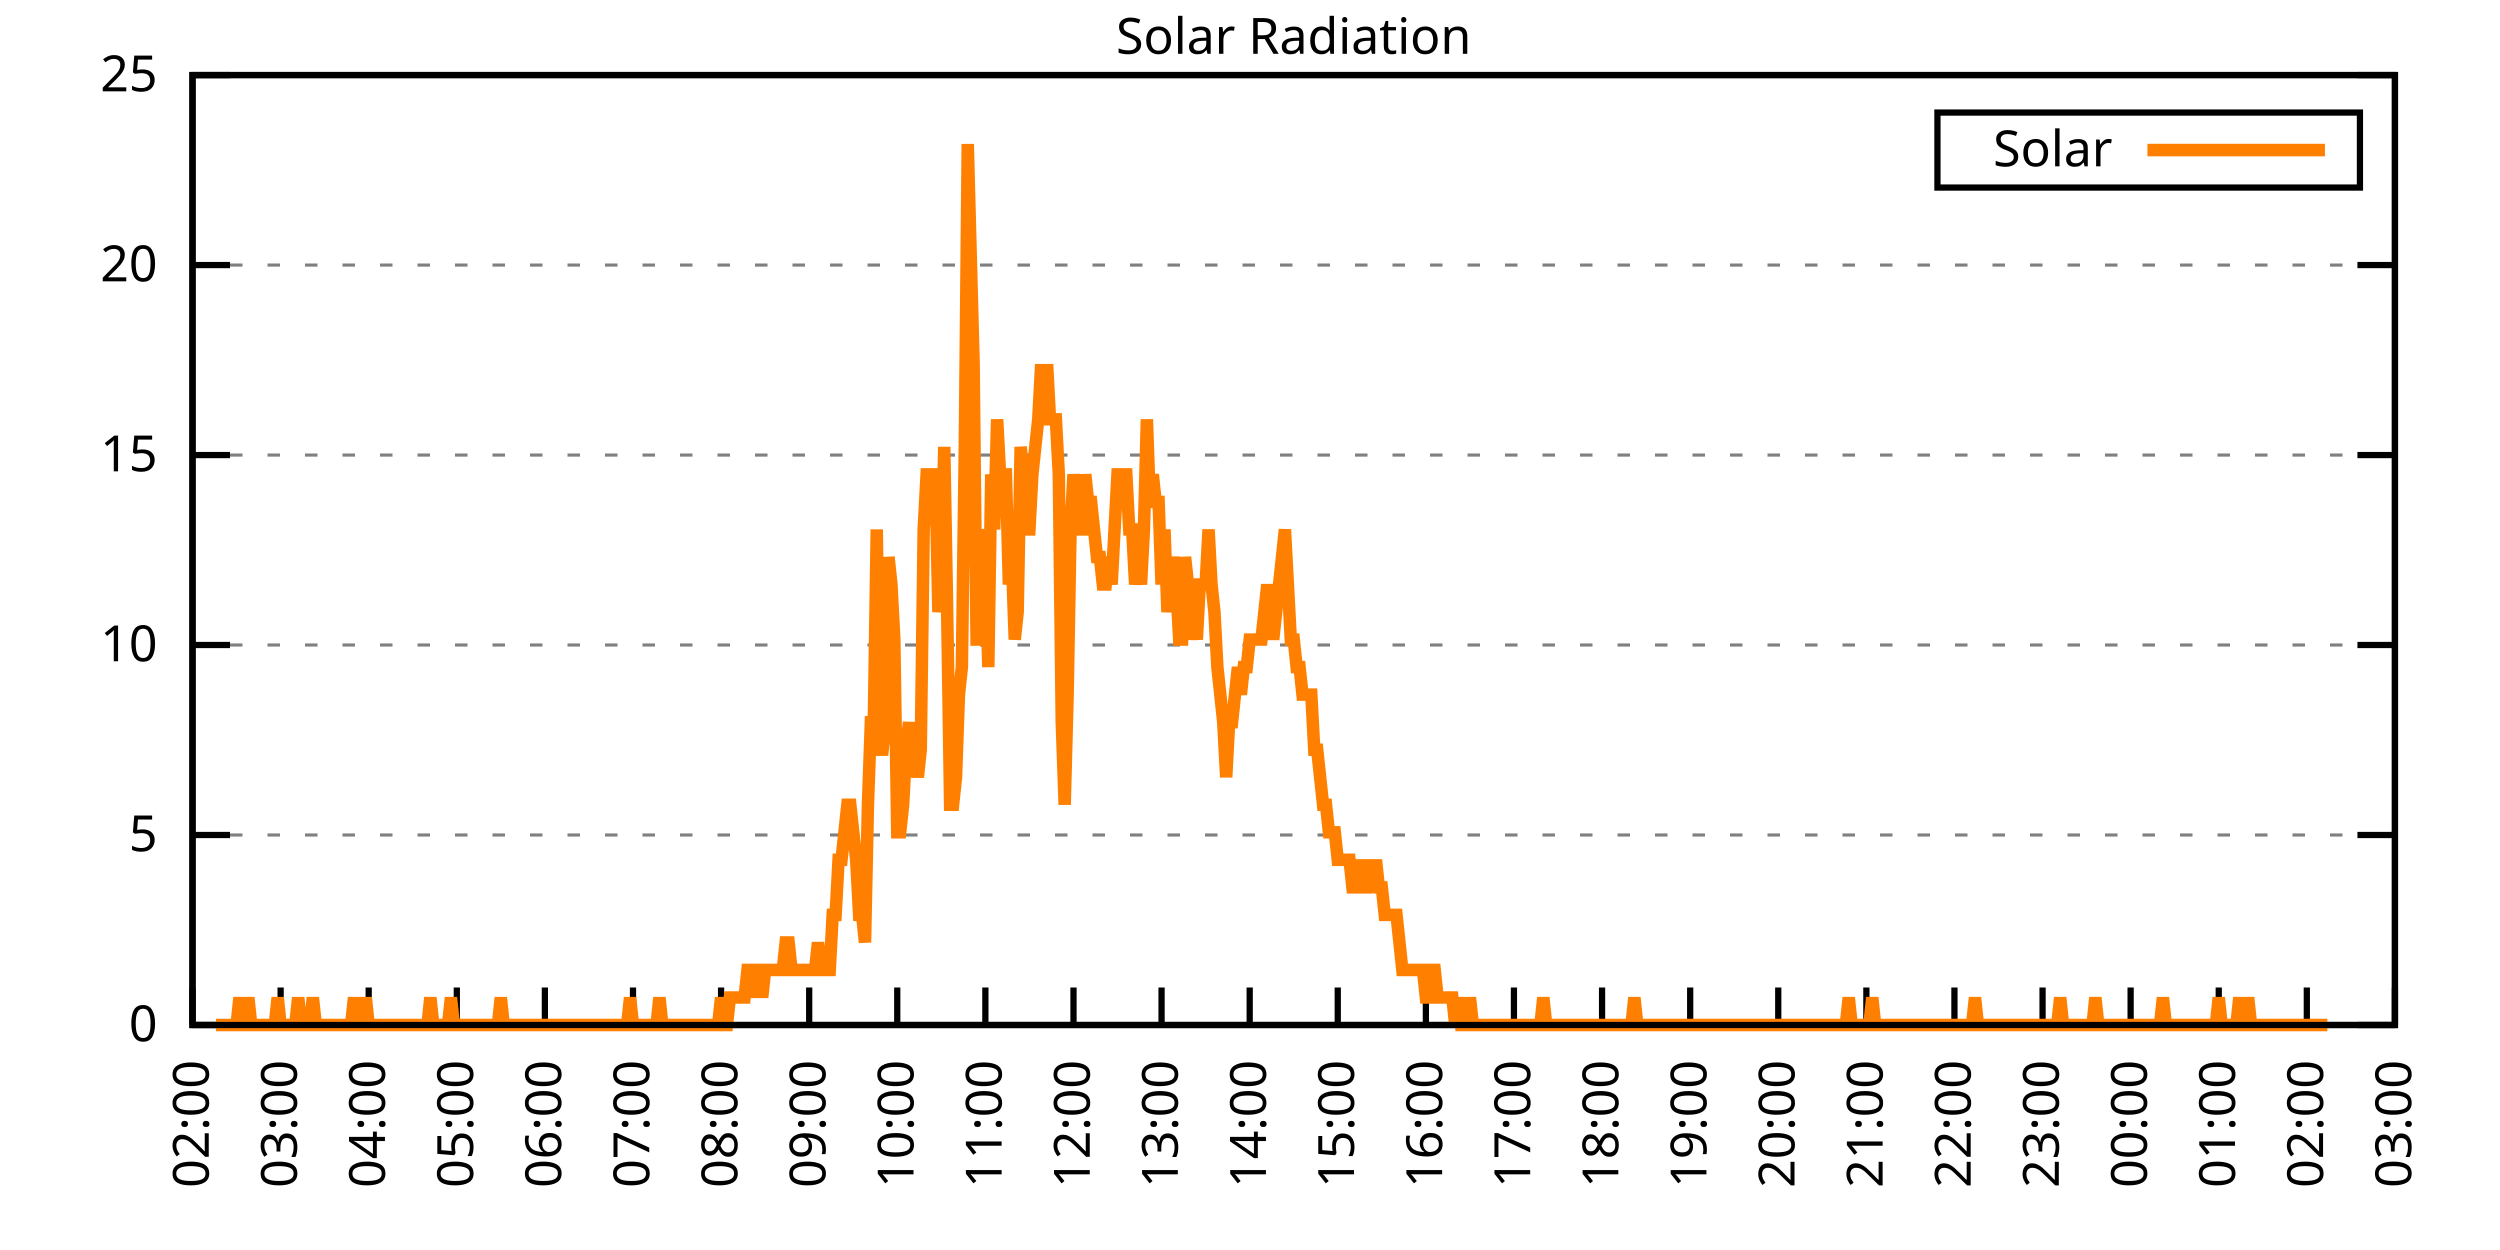
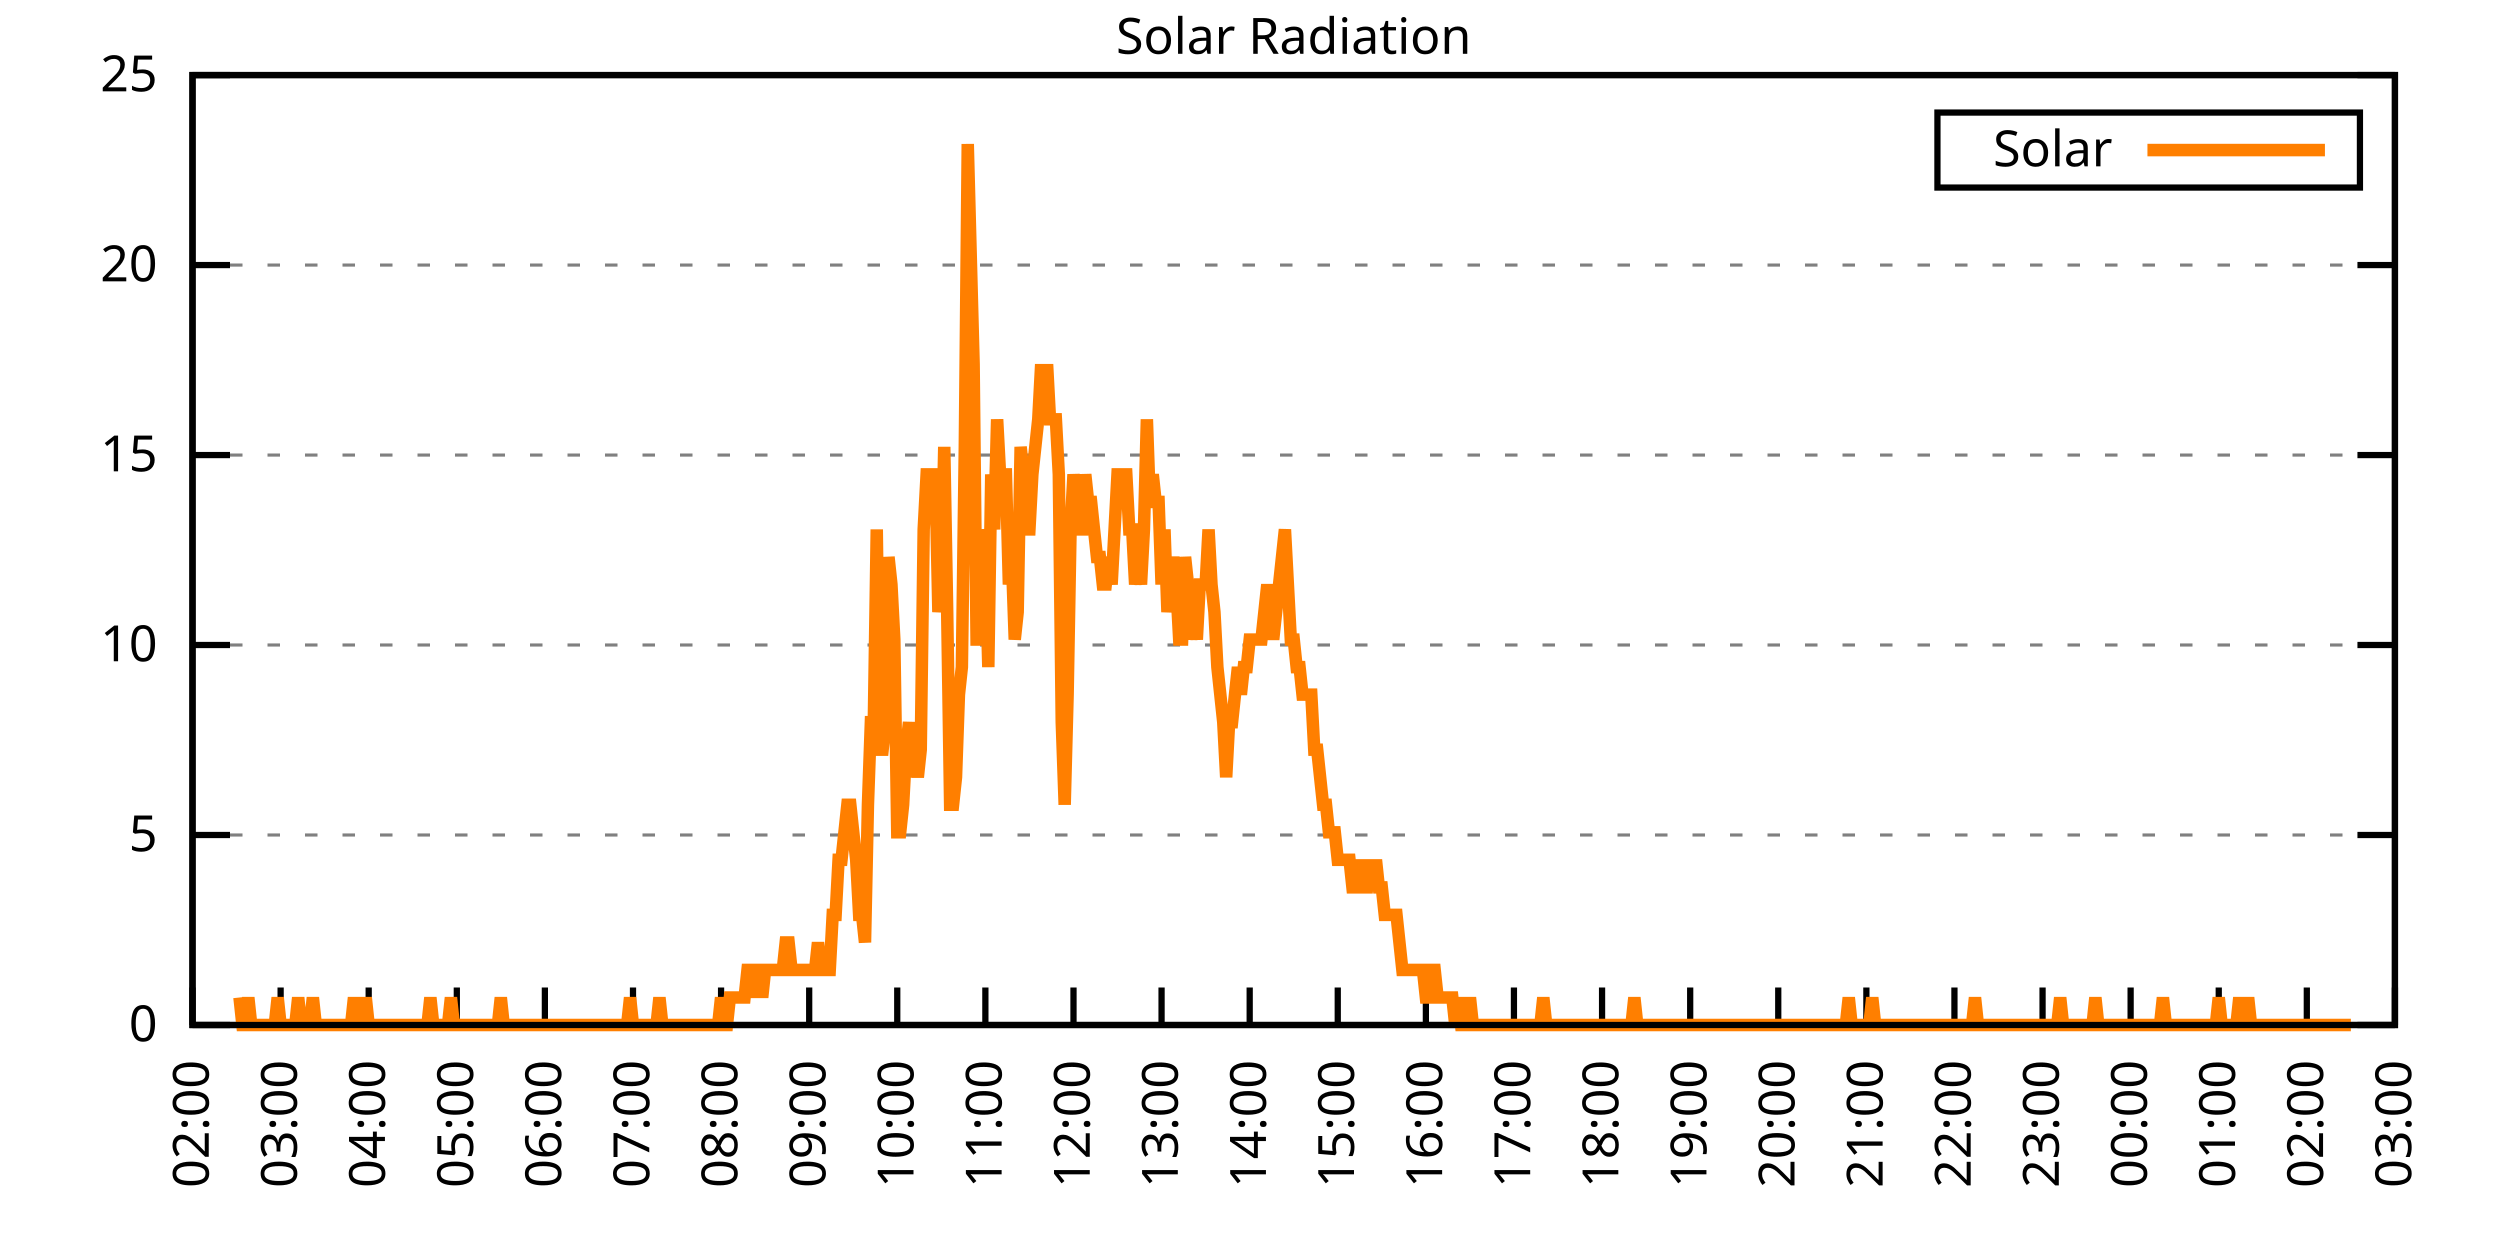
<svg xmlns="http://www.w3.org/2000/svg" xmlns:xlink="http://www.w3.org/1999/xlink" width="400" height="200" viewBox="0 0 400 200">
  <g id="gnuplot_canvas">
    <rect x="0" y="0" width="400" height="200" fill="none" />
    <defs>
      <circle id="gpDot" r="0.5" stroke-width="0.5" stroke="currentColor" />
      <path id="gpPt0" stroke-width="0.333" stroke="currentColor" d="M-1,0 h2 M0,-1 v2" />
      <path id="gpPt1" stroke-width="0.333" stroke="currentColor" d="M-1,-1 L1,1 M1,-1 L-1,1" />
      <path id="gpPt2" stroke-width="0.333" stroke="currentColor" d="M-1,0 L1,0 M0,-1 L0,1 M-1,-1 L1,1 M-1,1 L1,-1" />
      <rect id="gpPt3" stroke-width="0.333" stroke="currentColor" x="-1" y="-1" width="2" height="2" />
      <rect id="gpPt4" stroke-width="0.333" stroke="currentColor" fill="currentColor" x="-1" y="-1" width="2" height="2" />
      <circle id="gpPt5" stroke-width="0.333" stroke="currentColor" cx="0" cy="0" r="1" />
      <use xlink:href="#gpPt5" id="gpPt6" fill="currentColor" stroke="none" />
      <path id="gpPt7" stroke-width="0.333" stroke="currentColor" d="M0,-1.33 L-1.33,0.67 L1.33,0.67 z" />
      <use xlink:href="#gpPt7" id="gpPt8" fill="currentColor" stroke="none" />
      <use xlink:href="#gpPt7" id="gpPt9" stroke="currentColor" transform="rotate(180)" />
      <use xlink:href="#gpPt9" id="gpPt10" fill="currentColor" stroke="none" />
      <use xlink:href="#gpPt3" id="gpPt11" stroke="currentColor" transform="rotate(45)" />
      <use xlink:href="#gpPt11" id="gpPt12" fill="currentColor" stroke="none" />
      <path id="gpPt13" stroke-width="0.333" stroke="currentColor" d="M0,1.330 L1.265,0.411 L0.782,-1.067 L-0.782,-1.076 L-1.265,0.411 z" />
      <use xlink:href="#gpPt13" id="gpPt14" fill="currentColor" stroke="none" />
      <filter id="textbox" filterUnits="objectBoundingBox" x="0" y="0" height="1" width="1">
        <feFlood flood-color="white" flood-opacity="1" result="bgnd" />
        <feComposite in="SourceGraphic" in2="bgnd" operator="atop" />
      </filter>
      <filter id="greybox" filterUnits="objectBoundingBox" x="0" y="0" height="1" width="1">
        <feFlood flood-color="lightgrey" flood-opacity="1" result="grey" />
        <feComposite in="SourceGraphic" in2="grey" operator="atop" />
      </filter>
    </defs>
    <g fill="none" color="white" stroke="currentColor" stroke-width="1.00" stroke-linecap="butt" stroke-linejoin="miter">
</g>
    <g fill="none" color="black" stroke="currentColor" stroke-width="1.00" stroke-linecap="butt" stroke-linejoin="miter">
      <g stroke="none" shape-rendering="crispEdges">
        <polygon fill="rgb(255, 255, 255)" points="30.80,164.00 383.18,164.00 383.18,12.02 30.80,12.02 " />
      </g>
    </g>
    <g fill="none" color="black" stroke="currentColor" stroke-width="1.00" stroke-linecap="butt" stroke-linejoin="miter">
</g>
    <g fill="none" color="black" stroke="black" stroke-width="0.50" stroke-linecap="butt" stroke-linejoin="miter">
</g>
    <g fill="none" color="gray" stroke="currentColor" stroke-width="0.50" stroke-linecap="butt" stroke-linejoin="miter">
      <path stroke="gray" stroke-dasharray="2,4" class="gridline" d="M30.80,164.00 L383.19,164.00  " />
    </g>
    <g fill="none" color="gray" stroke="gray" stroke-width="1.00" stroke-linecap="butt" stroke-linejoin="miter">
</g>
    <g fill="none" color="black" stroke="currentColor" stroke-width="1.00" stroke-linecap="butt" stroke-linejoin="miter">
      <path stroke="black" d="M30.80,164.00 L36.80,164.00 M383.19,164.00 L377.19,164.00  " />
      <g transform="translate(25.20,166.60)" stroke="none" fill="black" font-family="Sans" font-size="8.00" text-anchor="end">
        <text>
          <tspan font-family="Sans"> 0</tspan>
        </text>
      </g>
    </g>
    <g fill="none" color="black" stroke="currentColor" stroke-width="1.00" stroke-linecap="butt" stroke-linejoin="miter">
</g>
    <g fill="none" color="black" stroke="black" stroke-width="0.50" stroke-linecap="butt" stroke-linejoin="miter">
</g>
    <g fill="none" color="gray" stroke="currentColor" stroke-width="0.50" stroke-linecap="butt" stroke-linejoin="miter">
      <path stroke="gray" stroke-dasharray="2,4" class="gridline" d="M30.80,133.60 L383.19,133.60  " />
    </g>
    <g fill="none" color="gray" stroke="gray" stroke-width="1.00" stroke-linecap="butt" stroke-linejoin="miter">
</g>
    <g fill="none" color="black" stroke="currentColor" stroke-width="1.00" stroke-linecap="butt" stroke-linejoin="miter">
      <path stroke="black" d="M30.80,133.60 L36.80,133.60 M383.19,133.60 L377.19,133.60  " />
      <g transform="translate(25.20,136.20)" stroke="none" fill="black" font-family="Sans" font-size="8.00" text-anchor="end">
        <text>
          <tspan font-family="Sans"> 5</tspan>
        </text>
      </g>
    </g>
    <g fill="none" color="black" stroke="currentColor" stroke-width="1.00" stroke-linecap="butt" stroke-linejoin="miter">
</g>
    <g fill="none" color="black" stroke="black" stroke-width="0.50" stroke-linecap="butt" stroke-linejoin="miter">
</g>
    <g fill="none" color="gray" stroke="currentColor" stroke-width="0.50" stroke-linecap="butt" stroke-linejoin="miter">
      <path stroke="gray" stroke-dasharray="2,4" class="gridline" d="M30.80,103.20 L383.19,103.20  " />
    </g>
    <g fill="none" color="gray" stroke="gray" stroke-width="1.00" stroke-linecap="butt" stroke-linejoin="miter">
</g>
    <g fill="none" color="black" stroke="currentColor" stroke-width="1.00" stroke-linecap="butt" stroke-linejoin="miter">
      <path stroke="black" d="M30.80,103.20 L36.80,103.20 M383.19,103.20 L377.19,103.20  " />
      <g transform="translate(25.20,105.80)" stroke="none" fill="black" font-family="Sans" font-size="8.00" text-anchor="end">
        <text>
          <tspan font-family="Sans"> 10</tspan>
        </text>
      </g>
    </g>
    <g fill="none" color="black" stroke="currentColor" stroke-width="1.00" stroke-linecap="butt" stroke-linejoin="miter">
</g>
    <g fill="none" color="black" stroke="black" stroke-width="0.50" stroke-linecap="butt" stroke-linejoin="miter">
</g>
    <g fill="none" color="gray" stroke="currentColor" stroke-width="0.50" stroke-linecap="butt" stroke-linejoin="miter">
      <path stroke="gray" stroke-dasharray="2,4" class="gridline" d="M30.80,72.81 L383.19,72.81  " />
    </g>
    <g fill="none" color="gray" stroke="gray" stroke-width="1.00" stroke-linecap="butt" stroke-linejoin="miter">
</g>
    <g fill="none" color="black" stroke="currentColor" stroke-width="1.00" stroke-linecap="butt" stroke-linejoin="miter">
      <path stroke="black" d="M30.80,72.81 L36.80,72.81 M383.19,72.81 L377.19,72.81  " />
      <g transform="translate(25.20,75.41)" stroke="none" fill="black" font-family="Sans" font-size="8.00" text-anchor="end">
        <text>
          <tspan font-family="Sans"> 15</tspan>
        </text>
      </g>
    </g>
    <g fill="none" color="black" stroke="currentColor" stroke-width="1.00" stroke-linecap="butt" stroke-linejoin="miter">
</g>
    <g fill="none" color="black" stroke="black" stroke-width="0.50" stroke-linecap="butt" stroke-linejoin="miter">
</g>
    <g fill="none" color="gray" stroke="currentColor" stroke-width="0.50" stroke-linecap="butt" stroke-linejoin="miter">
      <path stroke="gray" stroke-dasharray="2,4" class="gridline" d="M30.80,42.41 L383.19,42.41  " />
    </g>
    <g fill="none" color="gray" stroke="gray" stroke-width="1.00" stroke-linecap="butt" stroke-linejoin="miter">
</g>
    <g fill="none" color="black" stroke="currentColor" stroke-width="1.00" stroke-linecap="butt" stroke-linejoin="miter">
      <path stroke="black" d="M30.80,42.41 L36.80,42.41 M383.19,42.41 L377.19,42.41  " />
      <g transform="translate(25.20,45.01)" stroke="none" fill="black" font-family="Sans" font-size="8.00" text-anchor="end">
        <text>
          <tspan font-family="Sans"> 20</tspan>
        </text>
      </g>
    </g>
    <g fill="none" color="black" stroke="currentColor" stroke-width="1.00" stroke-linecap="butt" stroke-linejoin="miter">
</g>
    <g fill="none" color="black" stroke="black" stroke-width="0.50" stroke-linecap="butt" stroke-linejoin="miter">
</g>
    <g fill="none" color="gray" stroke="currentColor" stroke-width="0.50" stroke-linecap="butt" stroke-linejoin="miter">
      <path stroke="gray" stroke-dasharray="2,4" class="gridline" d="M30.80,12.01 L383.19,12.01  " />
    </g>
    <g fill="none" color="gray" stroke="gray" stroke-width="1.00" stroke-linecap="butt" stroke-linejoin="miter">
</g>
    <g fill="none" color="black" stroke="currentColor" stroke-width="1.00" stroke-linecap="butt" stroke-linejoin="miter">
      <path stroke="black" d="M30.80,12.01 L36.80,12.01 M383.19,12.01 L377.19,12.01  " />
      <g transform="translate(25.20,14.61)" stroke="none" fill="black" font-family="Sans" font-size="8.00" text-anchor="end">
        <text>
          <tspan font-family="Sans"> 25</tspan>
        </text>
      </g>
    </g>
    <g fill="none" color="black" stroke="currentColor" stroke-width="1.00" stroke-linecap="butt" stroke-linejoin="miter">
      <path stroke="black" d="M30.80,164.00 L30.80,158.00  " />
      <g transform="translate(33.40,169.60) rotate(270.00)" stroke="none" fill="black" font-family="Sans" font-size="8.00" text-anchor="end">
        <text>
          <tspan font-family="Sans">02:00</tspan>
        </text>
      </g>
    </g>
    <g fill="none" color="black" stroke="currentColor" stroke-width="1.00" stroke-linecap="butt" stroke-linejoin="miter">
      <path stroke="black" d="M44.90,164.00 L44.90,158.00  " />
      <g transform="translate(47.50,169.60) rotate(270.00)" stroke="none" fill="black" font-family="Sans" font-size="8.00" text-anchor="end">
        <text>
          <tspan font-family="Sans">03:00</tspan>
        </text>
      </g>
    </g>
    <g fill="none" color="black" stroke="currentColor" stroke-width="1.00" stroke-linecap="butt" stroke-linejoin="miter">
      <path stroke="black" d="M58.99,164.00 L58.99,158.00  " />
      <g transform="translate(61.59,169.60) rotate(270.00)" stroke="none" fill="black" font-family="Sans" font-size="8.00" text-anchor="end">
        <text>
          <tspan font-family="Sans">04:00</tspan>
        </text>
      </g>
    </g>
    <g fill="none" color="black" stroke="currentColor" stroke-width="1.00" stroke-linecap="butt" stroke-linejoin="miter">
      <path stroke="black" d="M73.09,164.00 L73.09,158.00  " />
      <g transform="translate(75.69,169.60) rotate(270.00)" stroke="none" fill="black" font-family="Sans" font-size="8.00" text-anchor="end">
        <text>
          <tspan font-family="Sans">05:00</tspan>
        </text>
      </g>
    </g>
    <g fill="none" color="black" stroke="currentColor" stroke-width="1.00" stroke-linecap="butt" stroke-linejoin="miter">
      <path stroke="black" d="M87.18,164.00 L87.18,158.00  " />
      <g transform="translate(89.78,169.60) rotate(270.00)" stroke="none" fill="black" font-family="Sans" font-size="8.00" text-anchor="end">
        <text>
          <tspan font-family="Sans">06:00</tspan>
        </text>
      </g>
    </g>
    <g fill="none" color="black" stroke="currentColor" stroke-width="1.00" stroke-linecap="butt" stroke-linejoin="miter">
      <path stroke="black" d="M101.28,164.00 L101.28,158.00  " />
      <g transform="translate(103.88,169.60) rotate(270.00)" stroke="none" fill="black" font-family="Sans" font-size="8.00" text-anchor="end">
        <text>
          <tspan font-family="Sans">07:00</tspan>
        </text>
      </g>
    </g>
    <g fill="none" color="black" stroke="currentColor" stroke-width="1.00" stroke-linecap="butt" stroke-linejoin="miter">
      <path stroke="black" d="M115.37,164.00 L115.37,158.00  " />
      <g transform="translate(117.97,169.60) rotate(270.00)" stroke="none" fill="black" font-family="Sans" font-size="8.00" text-anchor="end">
        <text>
          <tspan font-family="Sans">08:00</tspan>
        </text>
      </g>
    </g>
    <g fill="none" color="black" stroke="currentColor" stroke-width="1.00" stroke-linecap="butt" stroke-linejoin="miter">
      <path stroke="black" d="M129.47,164.00 L129.47,158.00  " />
      <g transform="translate(132.07,169.60) rotate(270.00)" stroke="none" fill="black" font-family="Sans" font-size="8.00" text-anchor="end">
        <text>
          <tspan font-family="Sans">09:00</tspan>
        </text>
      </g>
    </g>
    <g fill="none" color="black" stroke="currentColor" stroke-width="1.00" stroke-linecap="butt" stroke-linejoin="miter">
      <path stroke="black" d="M143.56,164.00 L143.56,158.00  " />
      <g transform="translate(146.16,169.60) rotate(270.00)" stroke="none" fill="black" font-family="Sans" font-size="8.00" text-anchor="end">
        <text>
          <tspan font-family="Sans">10:00</tspan>
        </text>
      </g>
    </g>
    <g fill="none" color="black" stroke="currentColor" stroke-width="1.00" stroke-linecap="butt" stroke-linejoin="miter">
      <path stroke="black" d="M157.66,164.00 L157.66,158.00  " />
      <g transform="translate(160.26,169.60) rotate(270.00)" stroke="none" fill="black" font-family="Sans" font-size="8.00" text-anchor="end">
        <text>
          <tspan font-family="Sans">11:00</tspan>
        </text>
      </g>
    </g>
    <g fill="none" color="black" stroke="currentColor" stroke-width="1.00" stroke-linecap="butt" stroke-linejoin="miter">
      <path stroke="black" d="M171.76,164.00 L171.76,158.00  " />
      <g transform="translate(174.36,169.60) rotate(270.00)" stroke="none" fill="black" font-family="Sans" font-size="8.00" text-anchor="end">
        <text>
          <tspan font-family="Sans">12:00</tspan>
        </text>
      </g>
    </g>
    <g fill="none" color="black" stroke="currentColor" stroke-width="1.00" stroke-linecap="butt" stroke-linejoin="miter">
      <path stroke="black" d="M185.85,164.00 L185.85,158.00  " />
      <g transform="translate(188.45,169.60) rotate(270.00)" stroke="none" fill="black" font-family="Sans" font-size="8.00" text-anchor="end">
        <text>
          <tspan font-family="Sans">13:00</tspan>
        </text>
      </g>
    </g>
    <g fill="none" color="black" stroke="currentColor" stroke-width="1.00" stroke-linecap="butt" stroke-linejoin="miter">
      <path stroke="black" d="M199.95,164.00 L199.95,158.00  " />
      <g transform="translate(202.55,169.60) rotate(270.00)" stroke="none" fill="black" font-family="Sans" font-size="8.00" text-anchor="end">
        <text>
          <tspan font-family="Sans">14:00</tspan>
        </text>
      </g>
    </g>
    <g fill="none" color="black" stroke="currentColor" stroke-width="1.00" stroke-linecap="butt" stroke-linejoin="miter">
      <path stroke="black" d="M214.04,164.00 L214.04,158.00  " />
      <g transform="translate(216.64,169.60) rotate(270.00)" stroke="none" fill="black" font-family="Sans" font-size="8.00" text-anchor="end">
        <text>
          <tspan font-family="Sans">15:00</tspan>
        </text>
      </g>
    </g>
    <g fill="none" color="black" stroke="currentColor" stroke-width="1.00" stroke-linecap="butt" stroke-linejoin="miter">
      <path stroke="black" d="M228.14,164.00 L228.14,158.00  " />
      <g transform="translate(230.74,169.60) rotate(270.00)" stroke="none" fill="black" font-family="Sans" font-size="8.00" text-anchor="end">
        <text>
          <tspan font-family="Sans">16:00</tspan>
        </text>
      </g>
    </g>
    <g fill="none" color="black" stroke="currentColor" stroke-width="1.00" stroke-linecap="butt" stroke-linejoin="miter">
      <path stroke="black" d="M242.23,164.00 L242.23,158.00  " />
      <g transform="translate(244.83,169.60) rotate(270.00)" stroke="none" fill="black" font-family="Sans" font-size="8.00" text-anchor="end">
        <text>
          <tspan font-family="Sans">17:00</tspan>
        </text>
      </g>
    </g>
    <g fill="none" color="black" stroke="currentColor" stroke-width="1.00" stroke-linecap="butt" stroke-linejoin="miter">
      <path stroke="black" d="M256.33,164.00 L256.33,158.00  " />
      <g transform="translate(258.93,169.60) rotate(270.00)" stroke="none" fill="black" font-family="Sans" font-size="8.00" text-anchor="end">
        <text>
          <tspan font-family="Sans">18:00</tspan>
        </text>
      </g>
    </g>
    <g fill="none" color="black" stroke="currentColor" stroke-width="1.00" stroke-linecap="butt" stroke-linejoin="miter">
      <path stroke="black" d="M270.43,164.00 L270.43,158.00  " />
      <g transform="translate(273.03,169.60) rotate(270.00)" stroke="none" fill="black" font-family="Sans" font-size="8.00" text-anchor="end">
        <text>
          <tspan font-family="Sans">19:00</tspan>
        </text>
      </g>
    </g>
    <g fill="none" color="black" stroke="currentColor" stroke-width="1.00" stroke-linecap="butt" stroke-linejoin="miter">
      <path stroke="black" d="M284.52,164.00 L284.52,158.00  " />
      <g transform="translate(287.12,169.60) rotate(270.00)" stroke="none" fill="black" font-family="Sans" font-size="8.00" text-anchor="end">
        <text>
          <tspan font-family="Sans">20:00</tspan>
        </text>
      </g>
    </g>
    <g fill="none" color="black" stroke="currentColor" stroke-width="1.00" stroke-linecap="butt" stroke-linejoin="miter">
      <path stroke="black" d="M298.62,164.00 L298.62,158.00  " />
      <g transform="translate(301.22,169.60) rotate(270.00)" stroke="none" fill="black" font-family="Sans" font-size="8.00" text-anchor="end">
        <text>
          <tspan font-family="Sans">21:00</tspan>
        </text>
      </g>
    </g>
    <g fill="none" color="black" stroke="currentColor" stroke-width="1.00" stroke-linecap="butt" stroke-linejoin="miter">
      <path stroke="black" d="M312.71,164.00 L312.71,158.00  " />
      <g transform="translate(315.31,169.60) rotate(270.00)" stroke="none" fill="black" font-family="Sans" font-size="8.00" text-anchor="end">
        <text>
          <tspan font-family="Sans">22:00</tspan>
        </text>
      </g>
    </g>
    <g fill="none" color="black" stroke="currentColor" stroke-width="1.00" stroke-linecap="butt" stroke-linejoin="miter">
      <path stroke="black" d="M326.81,164.00 L326.81,158.00  " />
      <g transform="translate(329.41,169.60) rotate(270.00)" stroke="none" fill="black" font-family="Sans" font-size="8.00" text-anchor="end">
        <text>
          <tspan font-family="Sans">23:00</tspan>
        </text>
      </g>
    </g>
    <g fill="none" color="black" stroke="currentColor" stroke-width="1.00" stroke-linecap="butt" stroke-linejoin="miter">
      <path stroke="black" d="M340.90,164.00 L340.90,158.00  " />
      <g transform="translate(343.50,169.60) rotate(270.00)" stroke="none" fill="black" font-family="Sans" font-size="8.00" text-anchor="end">
        <text>
          <tspan font-family="Sans">00:00</tspan>
        </text>
      </g>
    </g>
    <g fill="none" color="black" stroke="currentColor" stroke-width="1.00" stroke-linecap="butt" stroke-linejoin="miter">
      <path stroke="black" d="M355.00,164.00 L355.00,158.00  " />
      <g transform="translate(357.60,169.60) rotate(270.00)" stroke="none" fill="black" font-family="Sans" font-size="8.00" text-anchor="end">
        <text>
          <tspan font-family="Sans">01:00</tspan>
        </text>
      </g>
    </g>
    <g fill="none" color="black" stroke="currentColor" stroke-width="1.00" stroke-linecap="butt" stroke-linejoin="miter">
      <path stroke="black" d="M369.09,164.00 L369.09,158.00  " />
      <g transform="translate(371.69,169.60) rotate(270.00)" stroke="none" fill="black" font-family="Sans" font-size="8.00" text-anchor="end">
        <text>
          <tspan font-family="Sans">02:00</tspan>
        </text>
      </g>
    </g>
    <g fill="none" color="black" stroke="currentColor" stroke-width="1.00" stroke-linecap="butt" stroke-linejoin="miter">
      <path stroke="black" d="M383.19,164.00 L383.19,158.00  " />
      <g transform="translate(385.79,169.60) rotate(270.00)" stroke="none" fill="black" font-family="Sans" font-size="8.00" text-anchor="end">
        <text>
          <tspan font-family="Sans">03:00</tspan>
        </text>
      </g>
    </g>
    <g fill="none" color="black" stroke="currentColor" stroke-width="1.00" stroke-linecap="butt" stroke-linejoin="miter">
</g>
    <g fill="none" color="black" stroke="currentColor" stroke-width="1.00" stroke-linecap="butt" stroke-linejoin="miter">
      <path stroke="black" d="M30.80,12.01 L30.80,164.00 L383.19,164.00 L383.19,12.01 L30.80,12.01 Z  " />
    </g>
    <g fill="none" color="black" stroke="currentColor" stroke-width="1.00" stroke-linecap="butt" stroke-linejoin="miter">
</g>
    <g fill="none" color="black" stroke="currentColor" stroke-width="1.00" stroke-linecap="butt" stroke-linejoin="miter">
      <path stroke="black" d="M309.99,30.01 L309.99,18.01 L377.59,18.01 L377.59,30.01 L309.99,30.01 Z  " />
    </g>
    <g id="Solar_Radiation_plot_1">
      <g fill="none" color="white" stroke="black" stroke-width="2.00" stroke-linecap="butt" stroke-linejoin="miter">
</g>
      <g fill="none" color="black" stroke="currentColor" stroke-width="2.00" stroke-linecap="butt" stroke-linejoin="miter">
        <g transform="translate(337.99,26.61)" stroke="none" fill="black" font-family="Sans" font-size="8.00" text-anchor="end">
          <text>
            <tspan font-family="Sans">Solar</tspan>
          </text>
        </g>
      </g>
      <g fill="none" color="black" stroke="currentColor" stroke-width="2.00" stroke-linecap="butt" stroke-linejoin="miter">
-         <path stroke="rgb(255, 127,   0)" d="M343.59,24.01 L371.99,24.01 M34.56,164.00 L35.03,164.00 L35.50,164.00 L35.97,164.00 L36.44,164.00 L36.91,164.00   L37.38,164.00 L37.85,164.00 L38.32,159.60 L38.79,164.00 L39.26,164.00 L39.73,159.60 L40.20,164.00 L40.67,164.00   L41.14,164.00 L41.61,164.00 L42.08,164.00 L42.55,164.00 L43.02,164.00 L43.49,164.00 L43.96,164.00 L44.43,159.60   L44.90,164.00 L45.37,164.00 L45.84,164.00 L46.31,164.00 L46.78,164.00 L47.24,164.00 L47.71,159.60 L48.18,164.00   L48.65,164.00 L49.12,164.00 L49.59,164.00 L50.06,159.60 L50.53,164.00 L51.00,164.00 L51.47,164.00 L51.94,164.00   L52.41,164.00 L52.88,164.00 L53.35,164.00 L53.82,164.00 L54.29,164.00 L54.76,164.00 L55.23,164.00 L55.70,164.00   L56.17,164.00 L56.64,159.60 L57.11,164.00 L57.58,164.00 L58.05,164.00 L58.52,159.60 L58.99,164.00 L59.46,164.00   L59.93,164.00 L60.40,164.00 L60.87,164.00 L61.34,164.00 L61.81,164.00 L62.28,164.00 L62.75,164.00 L63.22,164.00   L63.69,164.00 L64.16,164.00 L64.63,164.00 L65.10,164.00 L65.57,164.00 L66.04,164.00 L66.51,164.00 L66.98,164.00   L67.45,164.00 L67.92,164.00 L68.39,164.00 L68.86,159.60 L69.33,164.00 L69.80,164.00 L70.27,164.00 L70.74,164.00   L71.21,164.00 L71.68,164.00 L72.15,159.60 L72.62,164.00 L73.09,164.00 L73.56,164.00 L74.03,164.00 L74.50,164.00   L74.97,164.00 L75.44,164.00 L75.91,164.00 L76.38,164.00 L76.85,164.00 L77.32,164.00 L77.79,164.00 L78.26,164.00   L78.73,164.00 L79.19,164.00 L79.66,164.00 L80.13,159.60 L80.60,164.00 L81.07,164.00 L81.54,164.00 L82.01,164.00   L82.48,164.00 L82.95,164.00 L83.42,164.00 L83.89,164.00 L84.36,164.00 L84.83,164.00 L85.30,164.00 L85.77,164.00   L86.24,164.00 L86.71,164.00 L87.18,164.00 L87.65,164.00 L88.12,164.00 L88.59,164.00 L89.06,164.00 L89.53,164.00   L90.00,164.00 L90.47,164.00 L90.94,164.00 L91.41,164.00 L91.88,164.00 L92.35,164.00 L92.82,164.00 L93.29,164.00   L93.76,164.00 L94.23,164.00 L94.70,164.00 L95.17,164.00 L95.64,164.00 L96.11,164.00 L96.58,164.00 L97.05,164.00   L97.52,164.00 L97.99,164.00 L98.46,164.00 L98.93,164.00 L99.40,164.00 L99.87,164.00 L100.34,164.00 L100.81,159.60   L101.28,164.00 L101.75,164.00 L102.22,164.00 L102.69,164.00 L103.16,164.00 L103.63,164.00 L104.10,164.00 L104.57,164.00   L105.04,164.00 L105.51,159.60 L105.98,164.00 L106.45,164.00 L106.92,164.00 L107.39,164.00 L107.86,164.00 L108.33,164.00   L108.80,164.00 L109.27,164.00 L109.74,164.00 L110.21,164.00 L110.68,164.00 L111.14,164.00 L111.61,164.00 L112.08,164.00   L112.55,164.00 L113.02,164.00 L113.49,164.00 L113.96,164.00 L114.43,164.00 L114.90,164.00 L115.37,159.60 L115.84,164.00   L116.31,164.00 L116.78,159.60 L117.25,159.60 L117.72,159.60 L118.19,159.60 L118.66,159.60 L119.13,159.60 L119.60,155.19   L120.07,155.19 L120.54,159.60 L121.01,155.19 L121.48,155.19 L121.95,159.60 L122.42,155.19 L122.89,155.19 L123.36,155.19   L123.83,155.19 L124.30,155.19 L124.77,155.19 L125.24,155.19 L125.71,150.79 L126.18,150.79 L126.65,155.19 L127.12,155.19   L127.59,155.19 L128.06,155.19 L128.53,155.19 L129.00,155.19 L129.47,155.19 L129.94,155.19 L130.41,155.19 L130.88,150.79   L131.35,155.19 L131.82,155.19 L132.29,155.19 L132.76,155.19 L133.23,146.38 L133.70,146.38 L134.17,137.57 L134.64,137.57   L135.11,133.17 L135.58,128.76 L136.05,128.76 L136.52,133.17 L136.99,137.57 L137.46,146.38 L137.93,146.38 L138.40,150.79   L138.87,128.76 L139.34,115.55 L139.81,115.55 L140.28,84.71 L140.75,119.95 L141.22,119.95 L141.69,115.55 L142.16,89.12   L142.63,93.52 L143.09,102.33 L143.56,133.17 L144.03,133.17 L144.50,128.76 L144.97,119.95 L145.44,115.55 L145.91,124.36   L146.38,119.95 L146.85,124.36 L147.32,119.95 L147.79,84.71 L148.26,75.90 L148.73,75.90 L149.20,75.90 L149.67,75.90   L150.14,97.93 L150.61,93.52 L151.08,71.50 L151.55,97.93 L152.02,128.76 L152.49,128.76 L152.96,124.36 L153.43,111.14   L153.90,106.74 L154.37,71.50 L154.84,23.04 L155.31,40.66 L155.78,58.28 L156.25,102.33 L156.72,102.33 L157.19,84.71   L157.66,89.12 L158.13,106.74 L158.60,75.90 L159.07,84.71 L159.54,67.09 L160.01,75.90 L160.48,75.90 L160.95,75.90   L161.42,93.52 L161.89,89.12 L162.36,102.33 L162.83,97.93 L163.30,71.50 L163.77,75.90 L164.24,84.71 L164.71,84.71   L165.18,75.90 L165.65,71.50 L166.12,67.09 L166.59,58.28 L167.06,67.09 L167.53,58.28 L168.00,67.09 L168.47,67.09   L168.94,67.09 L169.41,75.90 L169.88,115.55 L170.35,128.76 L170.82,111.14 L171.29,84.71 L171.76,75.90 L172.23,80.31   L172.70,84.71 L173.17,84.71 L173.64,75.90 L174.11,80.31 L174.58,80.31 L175.04,84.71 L175.51,89.12 L175.98,89.12   L176.45,93.52 L176.92,93.52 L177.39,89.12 L177.86,93.52 L178.33,84.71 L178.80,75.90 L179.27,75.90 L179.74,75.90   L180.21,75.90 L180.68,84.71 L181.15,84.71 L181.62,93.52 L182.09,89.12 L182.56,93.52 L183.03,84.71 L183.50,67.09   L183.97,80.31 L184.44,75.90 L184.91,80.31 L185.38,80.31 L185.85,93.52 L186.32,84.71 L186.79,97.93 L187.26,93.52   L187.73,89.12 L188.20,93.52 L188.67,102.33 L189.14,102.33 L189.61,89.12 L190.08,93.52 L190.55,102.33 L191.02,97.93   L191.49,102.33 L191.96,93.52 L192.43,93.52 L192.90,93.52 L193.37,84.71 L193.84,93.52 L194.31,97.93 L194.78,106.74   L195.25,111.14 L195.72,115.55 L196.19,124.36 L196.66,115.55 L197.13,115.55 L197.60,111.14 L198.07,106.74 L198.54,111.14   L199.01,106.74 L199.48,106.74 L199.95,102.33 L200.42,102.33 L200.89,102.33 L201.36,102.33 L201.83,102.33 L202.30,97.93   L202.77,93.52 L203.24,97.93 L203.71,102.33 L204.18,97.93 L204.65,93.52 L205.12,89.12 L205.59,84.71 L206.06,93.52   L206.53,102.33 L207.00,102.33 L207.46,106.74 L207.93,106.74 L208.40,111.14 L208.87,111.14 L209.34,111.14 L209.81,111.14   L210.28,119.95 L210.75,119.95 L211.22,124.36 L211.69,128.76 L212.16,128.76 L212.63,133.17 L213.10,133.17 L213.57,133.17   L214.04,137.57 L214.51,137.57 L214.98,137.57 L215.45,137.57 L215.92,137.57 L216.39,141.98 L216.86,141.98 L217.33,137.57   L217.80,141.98 L218.27,141.98 L218.74,141.98 L219.21,137.57 L219.68,141.98 L220.15,137.57 L220.62,141.98 L221.09,141.98   L221.56,146.38 L222.03,146.38 L222.50,146.38 L222.97,146.38 L223.44,146.38 L223.91,150.79 L224.38,155.19 L224.85,155.19   L225.32,155.19 L225.79,155.19 L226.26,155.19 L226.73,155.19 L227.20,155.19 L227.67,155.19 L228.14,159.60 L228.61,159.60   L229.08,155.19 L229.55,155.19 L230.02,159.60 L230.49,159.60 L230.96,159.60 L231.43,159.60 L231.90,159.60 L232.37,159.60   L232.84,164.00 L233.31,159.60 L233.78,164.00 L234.25,164.00 L234.72,164.00 L235.19,159.60 L235.66,164.00 L236.13,164.00   L236.60,164.00 L237.07,164.00 L237.54,164.00 L238.01,164.00 L238.48,164.00 L238.95,164.00 L239.41,164.00 L239.88,164.00   L240.35,164.00 L240.82,164.00 L241.29,164.00 L241.76,164.00 L242.23,164.00 L242.70,164.00 L243.17,164.00 L243.64,164.00   L244.11,164.00 L244.58,164.00 L245.05,164.00 L245.52,164.00 L245.99,164.00 L246.46,164.00 L246.93,159.60 L247.40,164.00   L247.87,164.00 L248.34,164.00 L248.81,164.00 L249.28,164.00 L249.75,164.00 L250.22,164.00 L250.69,164.00 L251.16,164.00   L251.63,164.00 L252.10,164.00 L252.57,164.00 L253.04,164.00 L253.51,164.00 L253.98,164.00 L254.45,164.00 L254.92,164.00   L255.39,164.00 L255.86,164.00 L256.33,164.00 L256.80,164.00 L257.27,164.00 L257.74,164.00 L258.21,164.00 L258.68,164.00   L259.15,164.00 L259.62,164.00 L260.09,164.00 L260.56,164.00 L261.03,164.00 L261.50,159.60 L261.97,164.00 L262.44,164.00   L262.91,164.00 L263.38,164.00 L263.85,164.00 L264.32,164.00 L264.79,164.00 L265.26,164.00 L265.73,164.00 L266.20,164.00   L266.67,164.00 L267.14,164.00 L267.61,164.00 L268.08,164.00 L268.55,164.00 L269.02,164.00 L269.49,164.00 L269.96,164.00   L270.43,164.00 L270.90,164.00 L271.36,164.00 L271.83,164.00 L272.30,164.00 L272.77,164.00 L273.24,164.00 L273.71,164.00   L274.18,164.00 L274.65,164.00 L275.12,164.00 L275.59,164.00 L276.06,164.00 L276.53,164.00 L277.00,164.00 L277.47,164.00   L277.94,164.00 L278.41,164.00 L278.88,164.00 L279.35,164.00 L279.82,164.00 L280.29,164.00 L280.76,164.00 L281.23,164.00   L281.70,164.00 L282.17,164.00 L282.64,164.00 L283.11,164.00 L283.58,164.00 L284.05,164.00 L284.52,164.00 L284.99,164.00   L285.46,164.00 L285.93,164.00 L286.40,164.00 L286.87,164.00 L287.34,164.00 L287.81,164.00 L288.28,164.00 L288.75,164.00   L289.22,164.00 L289.69,164.00 L290.16,164.00 L290.63,164.00 L291.10,164.00 L291.57,164.00 L292.04,164.00 L292.51,164.00   L292.98,164.00 L293.45,164.00 L293.92,164.00 L294.39,164.00 L294.86,164.00 L295.33,164.00 L295.80,159.60 L296.27,164.00   L296.74,164.00 L297.21,164.00 L297.68,164.00 L298.15,164.00 L298.62,164.00 L299.09,164.00 L299.56,159.60 L300.03,164.00   L300.50,164.00 L300.97,164.00 L301.44,164.00 L301.91,164.00 L302.38,164.00 L302.85,164.00 L303.31,164.00 L303.78,164.00   L304.25,164.00 L304.72,164.00 L305.19,164.00 L305.66,164.00 L306.13,164.00 L306.60,164.00 L307.07,164.00 L307.54,164.00   L308.01,164.00 L308.48,164.00 L308.95,164.00 L309.42,164.00 L309.89,164.00 L310.36,164.00 L310.83,164.00 L311.30,164.00   L311.77,164.00 L312.24,164.00 L312.71,164.00 L313.18,164.00 L313.65,164.00 L314.12,164.00 L314.59,164.00 L315.06,164.00   L315.53,164.00 L316.00,159.60 L316.47,164.00 L316.94,164.00 L317.41,164.00 L317.88,164.00 L318.35,164.00 L318.82,164.00   L319.29,164.00 L319.76,164.00 L320.23,164.00 L320.70,164.00 L321.17,164.00 L321.64,164.00 L322.11,164.00 L322.58,164.00   L323.05,164.00 L323.52,164.00 L323.99,164.00 L324.46,164.00 L324.93,164.00 L325.40,164.00 L325.87,164.00 L326.34,164.00   L326.81,164.00 L327.28,164.00 L327.75,164.00 L328.22,164.00 L328.69,164.00 L329.16,164.00 L329.63,159.60 L330.10,164.00   L330.57,164.00 L331.04,164.00 L331.51,164.00 L331.98,164.00 L332.45,164.00 L332.92,164.00 L333.39,164.00 L333.86,164.00   L334.33,164.00 L334.80,164.00 L335.26,159.60 L335.73,164.00 L336.20,164.00 L336.67,164.00 L337.14,164.00 L337.61,164.00   L338.08,164.00 L338.55,164.00 L339.02,164.00 L339.49,164.00 L339.96,164.00 L340.43,164.00 L340.90,164.00 L341.37,164.00   L341.84,164.00 L342.31,164.00 L342.78,164.00 L343.25,164.00 L343.72,164.00 L344.19,164.00 L344.66,164.00 L345.13,164.00   L345.60,164.00 L346.07,159.60 L346.54,164.00 L347.01,164.00 L347.48,164.00 L347.95,164.00 L348.42,164.00 L348.89,164.00   L349.36,164.00 L349.83,164.00 L350.30,164.00 L350.77,164.00 L351.24,164.00 L351.71,164.00 L352.18,164.00 L352.65,164.00   L353.12,164.00 L353.59,164.00 L354.06,164.00 L354.53,164.00 L355.00,159.60 L355.47,164.00 L355.94,164.00 L356.41,164.00   L356.88,164.00 L357.35,164.00 L357.82,164.00 L358.29,159.60 L358.76,164.00 L359.23,164.00 L359.70,159.60 L360.17,164.00   L360.64,164.00 L361.11,164.00 L361.58,164.00 L362.05,164.00 L362.52,164.00 L362.99,164.00 L363.46,164.00 L363.93,164.00   L364.40,164.00 L364.87,164.00 L365.34,164.00 L365.81,164.00 L366.28,164.00 L366.75,164.00 L367.21,164.00 L367.68,164.00   L368.15,164.00 L368.62,164.00 L369.09,164.00 L369.56,164.00 L370.03,164.00 L370.50,164.00 L370.97,164.00 L371.44,164.00   L371.91,164.00 L372.38,164.00  " />
+         <path stroke="rgb(255, 127,   0)" d="M343.59,24.01 L371.99,24.01 M38.32,159.60 L38.79,164.00 L39.26,164.00 L39.73,159.60 L40.20,164.00 L40.67,164.00   L41.14,164.00 L41.61,164.00 L42.08,164.00 L42.55,164.00 L43.02,164.00 L43.49,164.00 L43.96,164.00 L44.43,159.60   L44.90,164.00 L45.37,164.00 L45.84,164.00 L46.31,164.00 L46.78,164.00 L47.24,164.00 L47.71,159.60 L48.18,164.00   L48.65,164.00 L49.12,164.00 L49.59,164.00 L50.06,159.60 L50.53,164.00 L51.00,164.00 L51.47,164.00 L51.94,164.00   L52.41,164.00 L52.88,164.00 L53.35,164.00 L53.82,164.00 L54.29,164.00 L54.76,164.00 L55.23,164.00 L55.70,164.00   L56.17,164.00 L56.64,159.60 L57.11,164.00 L57.58,164.00 L58.05,164.00 L58.52,159.60 L58.99,164.00 L59.46,164.00   L59.93,164.00 L60.40,164.00 L60.87,164.00 L61.34,164.00 L61.81,164.00 L62.28,164.00 L62.75,164.00 L63.22,164.00   L63.69,164.00 L64.16,164.00 L64.63,164.00 L65.10,164.00 L65.57,164.00 L66.04,164.00 L66.51,164.00 L66.98,164.00   L67.45,164.00 L67.92,164.00 L68.39,164.00 L68.86,159.60 L69.33,164.00 L69.80,164.00 L70.27,164.00 L70.74,164.00   L71.21,164.00 L71.68,164.00 L72.15,159.60 L72.62,164.00 L73.09,164.00 L73.56,164.00 L74.03,164.00 L74.50,164.00   L74.97,164.00 L75.44,164.00 L75.91,164.00 L76.38,164.00 L76.85,164.00 L77.32,164.00 L77.79,164.00 L78.26,164.00   L78.73,164.00 L79.19,164.00 L79.66,164.00 L80.13,159.60 L80.60,164.00 L81.07,164.00 L81.54,164.00 L82.01,164.00   L82.48,164.00 L82.95,164.00 L83.42,164.00 L83.89,164.00 L84.36,164.00 L84.83,164.00 L85.30,164.00 L85.77,164.00   L86.24,164.00 L86.71,164.00 L87.18,164.00 L87.65,164.00 L88.12,164.00 L88.59,164.00 L89.06,164.00 L89.53,164.00   L90.00,164.00 L90.47,164.00 L90.94,164.00 L91.41,164.00 L91.88,164.00 L92.35,164.00 L92.82,164.00 L93.29,164.00   L93.76,164.00 L94.23,164.00 L94.70,164.00 L95.17,164.00 L95.64,164.00 L96.11,164.00 L96.58,164.00 L97.05,164.00   L97.52,164.00 L97.99,164.00 L98.46,164.00 L98.93,164.00 L99.40,164.00 L99.87,164.00 L100.34,164.00 L100.81,159.60   L101.28,164.00 L101.75,164.00 L102.22,164.00 L102.69,164.00 L103.16,164.00 L103.63,164.00 L104.10,164.00 L104.57,164.00   L105.04,164.00 L105.51,159.60 L105.98,164.00 L106.45,164.00 L106.92,164.00 L107.39,164.00 L107.86,164.00 L108.33,164.00   L108.80,164.00 L109.27,164.00 L109.74,164.00 L110.21,164.00 L110.68,164.00 L111.14,164.00 L111.61,164.00 L112.08,164.00   L112.55,164.00 L113.02,164.00 L113.49,164.00 L113.96,164.00 L114.43,164.00 L114.90,164.00 L115.37,159.60 L115.84,164.00   L116.31,164.00 L116.78,159.60 L117.25,159.60 L117.72,159.60 L118.19,159.60 L118.66,159.60 L119.13,159.60 L119.60,155.19   L120.07,155.19 L120.54,159.60 L121.01,155.19 L121.48,155.19 L121.95,159.60 L122.42,155.19 L122.89,155.19 L123.36,155.19   L123.83,155.19 L124.30,155.19 L124.77,155.19 L125.24,155.19 L125.71,150.79 L126.18,150.79 L126.65,155.19 L127.12,155.19   L127.59,155.19 L128.06,155.19 L128.53,155.19 L129.00,155.19 L129.47,155.19 L129.94,155.19 L130.41,155.19 L130.88,150.79   L131.35,155.19 L131.82,155.19 L132.29,155.19 L132.76,155.19 L133.23,146.38 L133.70,146.38 L134.17,137.57 L134.64,137.57   L135.11,133.17 L135.58,128.76 L136.05,128.76 L136.52,133.17 L136.99,137.57 L137.46,146.38 L137.93,146.38 L138.40,150.79   L138.87,128.76 L139.34,115.55 L139.81,115.55 L140.28,84.71 L140.75,119.95 L141.22,119.95 L141.69,115.55 L142.16,89.12   L142.63,93.52 L143.09,102.33 L143.56,133.17 L144.03,133.17 L144.50,128.76 L144.97,119.95 L145.44,115.55 L145.91,124.36   L146.38,119.95 L146.85,124.36 L147.32,119.95 L147.79,84.71 L148.26,75.90 L148.73,75.90 L149.20,75.90 L149.67,75.90   L150.14,97.93 L150.61,93.52 L151.08,71.50 L151.55,97.93 L152.02,128.76 L152.49,128.76 L152.96,124.36 L153.43,111.14   L153.90,106.74 L154.37,71.50 L154.84,23.04 L155.31,40.66 L155.78,58.28 L156.25,102.33 L156.72,102.33 L157.19,84.71   L157.66,89.12 L158.13,106.74 L158.60,75.90 L159.07,84.71 L159.54,67.09 L160.01,75.90 L160.48,75.90 L160.95,75.90   L161.42,93.52 L161.89,89.12 L162.36,102.33 L162.83,97.93 L163.30,71.50 L163.77,75.90 L164.24,84.71 L164.71,84.71   L165.18,75.90 L165.65,71.50 L166.12,67.09 L166.59,58.28 L167.06,67.09 L167.53,58.28 L168.00,67.09 L168.47,67.09   L168.94,67.09 L169.41,75.90 L169.88,115.55 L170.35,128.76 L170.82,111.14 L171.29,84.71 L171.76,75.90 L172.23,80.31   L172.70,84.71 L173.17,84.71 L173.64,75.90 L174.11,80.31 L174.58,80.31 L175.04,84.71 L175.51,89.12 L175.98,89.12   L176.45,93.52 L176.92,93.52 L177.39,89.12 L177.86,93.52 L178.33,84.71 L178.80,75.90 L179.27,75.90 L179.74,75.90   L180.21,75.90 L180.68,84.71 L181.15,84.71 L181.62,93.52 L182.09,89.12 L182.56,93.52 L183.03,84.71 L183.50,67.09   L183.97,80.31 L184.44,75.90 L184.91,80.31 L185.38,80.31 L185.85,93.52 L186.32,84.71 L186.79,97.93 L187.26,93.52   L187.73,89.12 L188.20,93.52 L188.67,102.33 L189.14,102.33 L189.61,89.12 L190.08,93.52 L190.55,102.33 L191.02,97.93   L191.49,102.33 L191.96,93.52 L192.43,93.52 L192.90,93.52 L193.37,84.71 L193.84,93.52 L194.31,97.93 L194.78,106.74   L195.25,111.14 L195.72,115.55 L196.19,124.36 L196.66,115.55 L197.13,115.55 L197.60,111.14 L198.07,106.74 L198.54,111.14   L199.01,106.74 L199.48,106.74 L199.95,102.33 L200.42,102.33 L200.89,102.33 L201.36,102.33 L201.83,102.33 L202.30,97.93   L202.77,93.52 L203.24,97.93 L203.71,102.33 L204.18,97.93 L204.65,93.52 L205.12,89.12 L205.59,84.71 L206.06,93.52   L206.53,102.33 L207.00,102.33 L207.46,106.74 L207.93,106.74 L208.40,111.14 L208.87,111.14 L209.34,111.14 L209.81,111.14   L210.28,119.95 L210.75,119.95 L211.22,124.36 L211.69,128.76 L212.16,128.76 L212.63,133.17 L213.10,133.17 L213.57,133.17   L214.04,137.57 L214.51,137.57 L214.98,137.57 L215.45,137.57 L215.92,137.57 L216.39,141.98 L216.86,141.98 L217.33,137.57   L217.80,141.98 L218.27,141.98 L218.74,141.98 L219.21,137.57 L219.68,141.98 L220.15,137.57 L220.62,141.98 L221.09,141.98   L221.56,146.38 L222.03,146.38 L222.50,146.38 L222.97,146.38 L223.44,146.38 L223.91,150.79 L224.38,155.19 L224.85,155.19   L225.32,155.19 L225.79,155.19 L226.26,155.19 L226.73,155.19 L227.20,155.19 L227.67,155.19 L228.14,159.60 L228.61,159.60   L229.08,155.19 L229.55,155.19 L230.02,159.60 L230.49,159.60 L230.96,159.60 L231.43,159.60 L231.90,159.60 L232.37,159.60   L232.84,164.00 L233.31,159.60 L233.78,164.00 L234.25,164.00 L234.72,164.00 L235.19,159.60 L235.66,164.00 L236.13,164.00   L236.60,164.00 L237.07,164.00 L237.54,164.00 L238.01,164.00 L238.48,164.00 L238.95,164.00 L239.41,164.00 L239.88,164.00   L240.35,164.00 L240.82,164.00 L241.29,164.00 L241.76,164.00 L242.23,164.00 L242.70,164.00 L243.17,164.00 L243.64,164.00   L244.11,164.00 L244.58,164.00 L245.05,164.00 L245.52,164.00 L245.99,164.00 L246.46,164.00 L246.93,159.60 L247.40,164.00   L247.87,164.00 L248.34,164.00 L248.81,164.00 L249.28,164.00 L249.75,164.00 L250.22,164.00 L250.69,164.00 L251.16,164.00   L251.63,164.00 L252.10,164.00 L252.57,164.00 L253.04,164.00 L253.51,164.00 L253.98,164.00 L254.45,164.00 L254.92,164.00   L255.39,164.00 L255.86,164.00 L256.33,164.00 L256.80,164.00 L257.27,164.00 L257.74,164.00 L258.21,164.00 L258.68,164.00   L259.15,164.00 L259.62,164.00 L260.09,164.00 L260.56,164.00 L261.03,164.00 L261.50,159.60 L261.97,164.00 L262.44,164.00   L262.91,164.00 L263.38,164.00 L263.85,164.00 L264.32,164.00 L264.79,164.00 L265.26,164.00 L265.73,164.00 L266.20,164.00   L266.67,164.00 L267.14,164.00 L267.61,164.00 L268.08,164.00 L268.55,164.00 L269.02,164.00 L269.49,164.00 L269.96,164.00   L270.43,164.00 L270.90,164.00 L271.36,164.00 L271.83,164.00 L272.30,164.00 L272.77,164.00 L273.24,164.00 L273.71,164.00   L274.18,164.00 L274.65,164.00 L275.12,164.00 L275.59,164.00 L276.06,164.00 L276.53,164.00 L277.00,164.00 L277.47,164.00   L277.94,164.00 L278.41,164.00 L278.88,164.00 L279.35,164.00 L279.82,164.00 L280.29,164.00 L280.76,164.00 L281.23,164.00   L281.70,164.00 L282.17,164.00 L282.64,164.00 L283.11,164.00 L283.58,164.00 L284.05,164.00 L284.52,164.00 L284.99,164.00   L285.46,164.00 L285.93,164.00 L286.40,164.00 L286.87,164.00 L287.34,164.00 L287.81,164.00 L288.28,164.00 L288.75,164.00   L289.22,164.00 L289.69,164.00 L290.16,164.00 L290.63,164.00 L291.10,164.00 L291.57,164.00 L292.04,164.00 L292.51,164.00   L292.98,164.00 L293.45,164.00 L293.92,164.00 L294.39,164.00 L294.86,164.00 L295.33,164.00 L295.80,159.60 L296.27,164.00   L296.74,164.00 L297.21,164.00 L297.68,164.00 L298.15,164.00 L298.62,164.00 L299.09,164.00 L299.56,159.60 L300.03,164.00   L300.50,164.00 L300.97,164.00 L301.44,164.00 L301.91,164.00 L302.38,164.00 L302.85,164.00 L303.31,164.00 L303.78,164.00   L304.25,164.00 L304.72,164.00 L305.19,164.00 L305.66,164.00 L306.13,164.00 L306.60,164.00 L307.07,164.00 L307.54,164.00   L308.01,164.00 L308.48,164.00 L308.95,164.00 L309.42,164.00 L309.89,164.00 L310.36,164.00 L310.83,164.00 L311.30,164.00   L311.77,164.00 L312.24,164.00 L312.71,164.00 L313.18,164.00 L313.65,164.00 L314.12,164.00 L314.59,164.00 L315.06,164.00   L315.53,164.00 L316.00,159.60 L316.47,164.00 L316.94,164.00 L317.41,164.00 L317.88,164.00 L318.35,164.00 L318.82,164.00   L319.29,164.00 L319.76,164.00 L320.23,164.00 L320.70,164.00 L321.17,164.00 L321.64,164.00 L322.11,164.00 L322.58,164.00   L323.05,164.00 L323.52,164.00 L323.99,164.00 L324.46,164.00 L324.93,164.00 L325.40,164.00 L325.87,164.00 L326.34,164.00   L326.81,164.00 L327.28,164.00 L327.75,164.00 L328.22,164.00 L328.69,164.00 L329.16,164.00 L329.63,159.60 L330.10,164.00   L330.57,164.00 L331.04,164.00 L331.51,164.00 L331.98,164.00 L332.45,164.00 L332.92,164.00 L333.39,164.00 L333.86,164.00   L334.33,164.00 L334.80,164.00 L335.26,159.60 L335.73,164.00 L336.20,164.00 L336.67,164.00 L337.14,164.00 L337.61,164.00   L338.08,164.00 L338.55,164.00 L339.02,164.00 L339.49,164.00 L339.96,164.00 L340.43,164.00 L340.90,164.00 L341.37,164.00   L341.84,164.00 L342.31,164.00 L342.78,164.00 L343.25,164.00 L343.72,164.00 L344.19,164.00 L344.66,164.00 L345.13,164.00   L345.60,164.00 L346.07,159.60 L346.54,164.00 L347.01,164.00 L347.48,164.00 L347.95,164.00 L348.42,164.00 L348.89,164.00   L349.36,164.00 L349.83,164.00 L350.30,164.00 L350.77,164.00 L351.24,164.00 L351.71,164.00 L352.18,164.00 L352.65,164.00   L353.12,164.00 L353.59,164.00 L354.06,164.00 L354.53,164.00 L355.00,159.60 L355.47,164.00 L355.94,164.00 L356.41,164.00   L356.88,164.00 L357.35,164.00 L357.82,164.00 L358.29,159.60 L358.76,164.00 L359.23,164.00 L359.70,159.60 L360.17,164.00   L360.64,164.00 L361.11,164.00 L361.58,164.00 L362.05,164.00 L362.52,164.00 L362.99,164.00 L363.46,164.00 L363.93,164.00   L364.40,164.00 L364.87,164.00 L365.34,164.00 L365.81,164.00 L366.28,164.00 L366.75,164.00 L367.21,164.00 L367.68,164.00   L368.15,164.00 L368.62,164.00 L369.09,164.00 L369.56,164.00 L370.03,164.00 L370.50,164.00 L370.97,164.00 L371.44,164.00   L371.91,164.00 L372.38,164.00 L372.85,164.00 L373.32,164.00 L373.79,164.00 L374.26,164.00 L374.73,164.00 L375.20,164.00   L375.67,164.00 L376.14,164.00  " />
      </g>
    </g>
    <g fill="none" color="black" stroke="currentColor" stroke-width="2.00" stroke-linecap="butt" stroke-linejoin="miter">
</g>
    <g fill="none" color="black" stroke="black" stroke-width="1.00" stroke-linecap="butt" stroke-linejoin="miter">
</g>
    <g fill="none" color="black" stroke="currentColor" stroke-width="1.00" stroke-linecap="butt" stroke-linejoin="miter">
      <path stroke="black" d="M30.80,12.01 L30.80,164.00 L383.19,164.00 L383.19,12.01 L30.80,12.01 Z  " />
      <g transform="translate(6.80,88.01) rotate(270.00)" stroke="none" fill="black" font-family="Sans" font-size="8.00" text-anchor="middle">
        <text />
      </g>
    </g>
    <g fill="none" color="black" stroke="currentColor" stroke-width="1.00" stroke-linecap="butt" stroke-linejoin="miter">
</g>
    <g fill="none" color="black" stroke="currentColor" stroke-width="1.00" stroke-linecap="butt" stroke-linejoin="miter">
      <g transform="translate(206.99,8.61)" stroke="none" fill="black" font-family="Sans" font-size="8.00" text-anchor="middle">
        <text>
          <tspan font-family="Sans">Solar Radiation</tspan>
        </text>
      </g>
    </g>
    <g fill="none" color="black" stroke="currentColor" stroke-width="1.00" stroke-linecap="butt" stroke-linejoin="miter">
</g>
  </g>
</svg>
